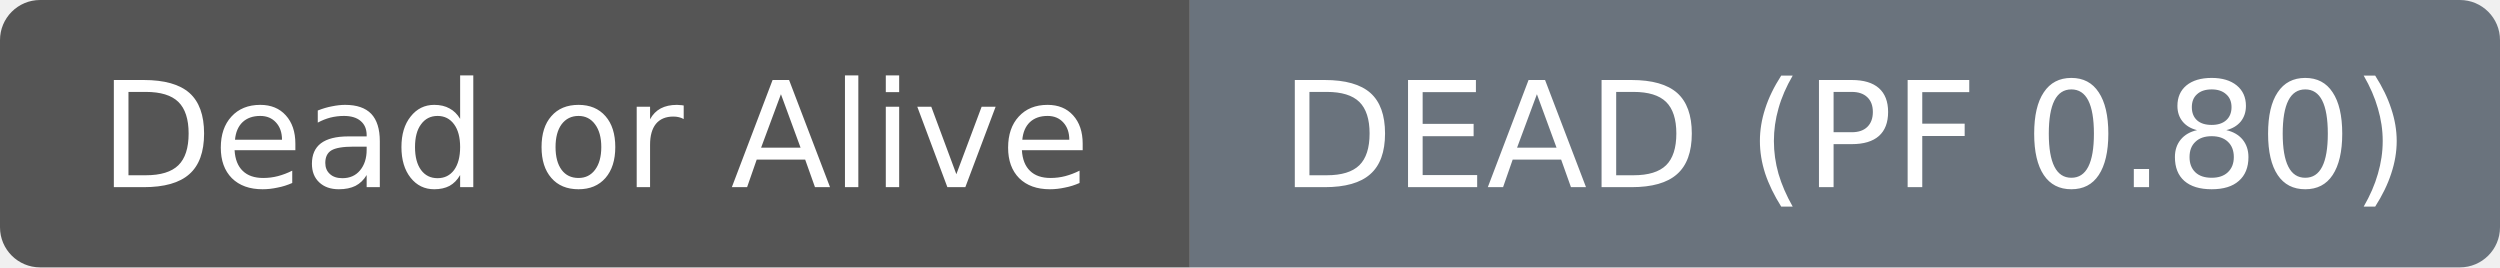
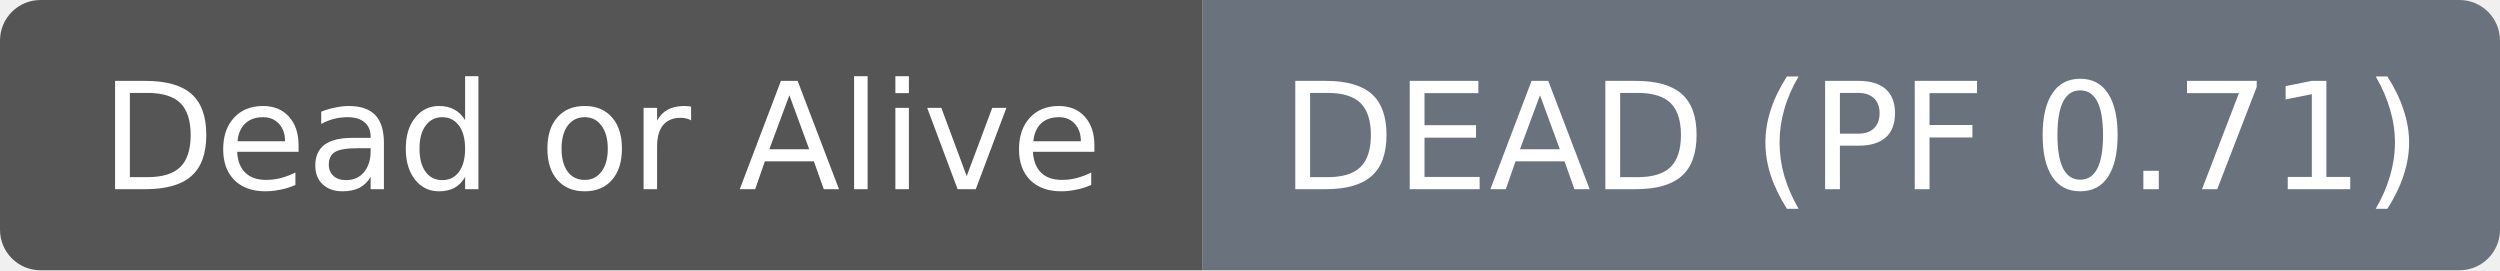
- <svg xmlns="http://www.w3.org/2000/svg" width="187" height="20" role="img" aria-label="Dead or Alive: DEAD (PF 0.80)">
+ <svg xmlns="http://www.w3.org/2000/svg" width="185" height="20" role="img" aria-label="Dead or Alive: DEAD (PF 0.71)">
  <clipPath id="r">
-     <rect width="187" height="20" rx="3" fill="#fff" />
+     <rect width="185" height="20" rx="3" fill="#fff" />
  </clipPath>
  <g clip-path="url(#r)">
    <rect width="89" height="20" fill="#555555" />
-     <rect x="89" width="98" height="20" fill="#6a737d" />
+     <rect x="89" width="96" height="20" fill="#6a737d" />
  </g>
  <g fill="#ffffff" text-anchor="middle" font-family="DejaVu Sans,Verdana,Geneva,sans-serif" font-size="11">
    <text x="44.5" y="14">Dead or Alive</text>
  </g>
  <g fill="#ffffff" text-anchor="middle" font-family="DejaVu Sans,Verdana,Geneva,sans-serif" font-size="11">
-     <text x="138.0" y="14">DEAD (PF 0.80)</text>
+     <text x="137.0" y="14">DEAD (PF 0.71)</text>
  </g>
</svg>
